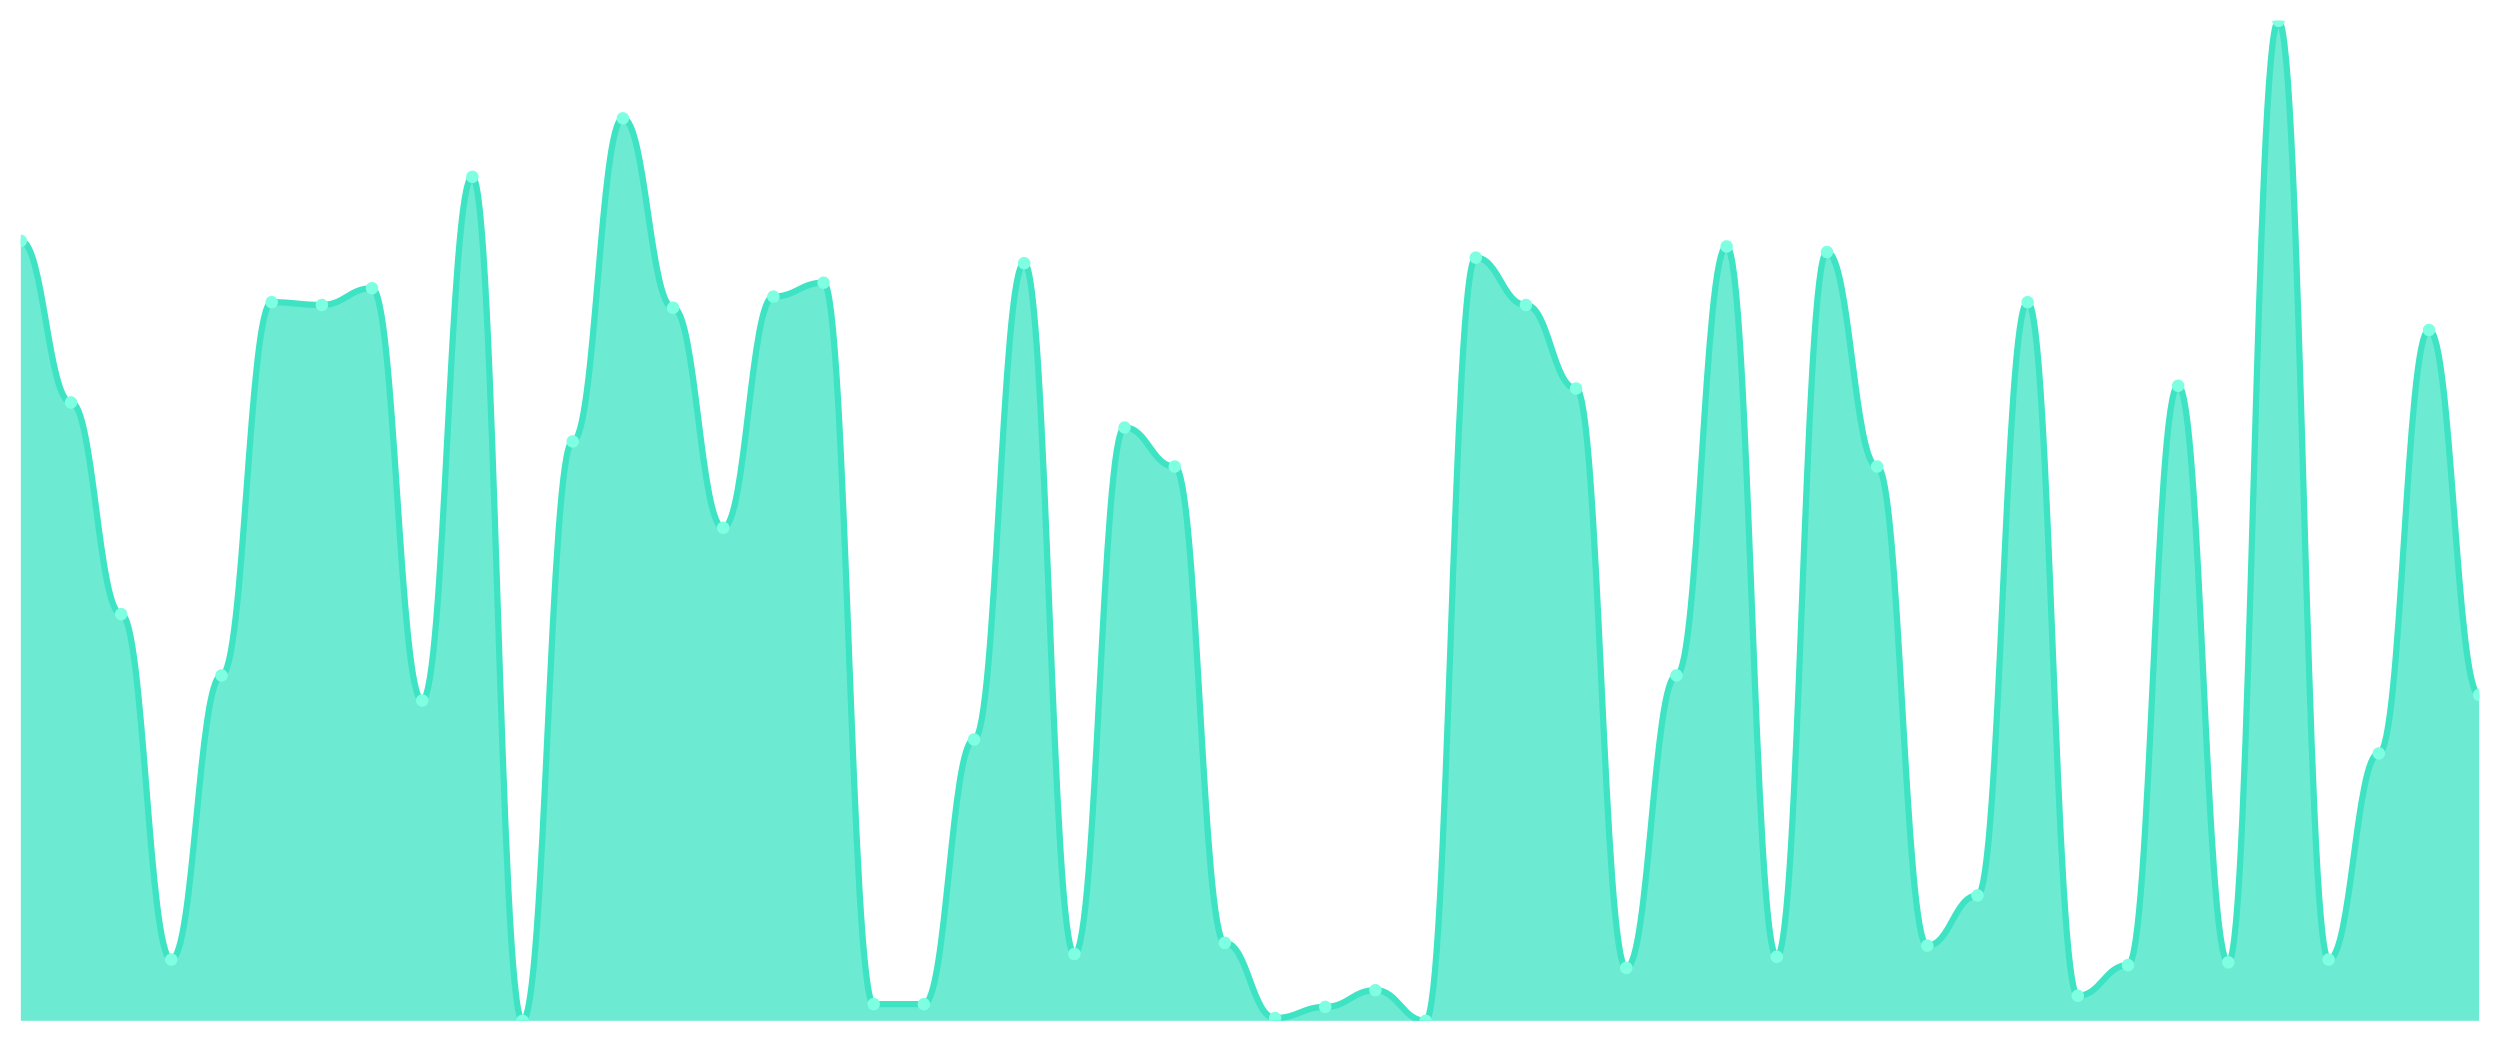
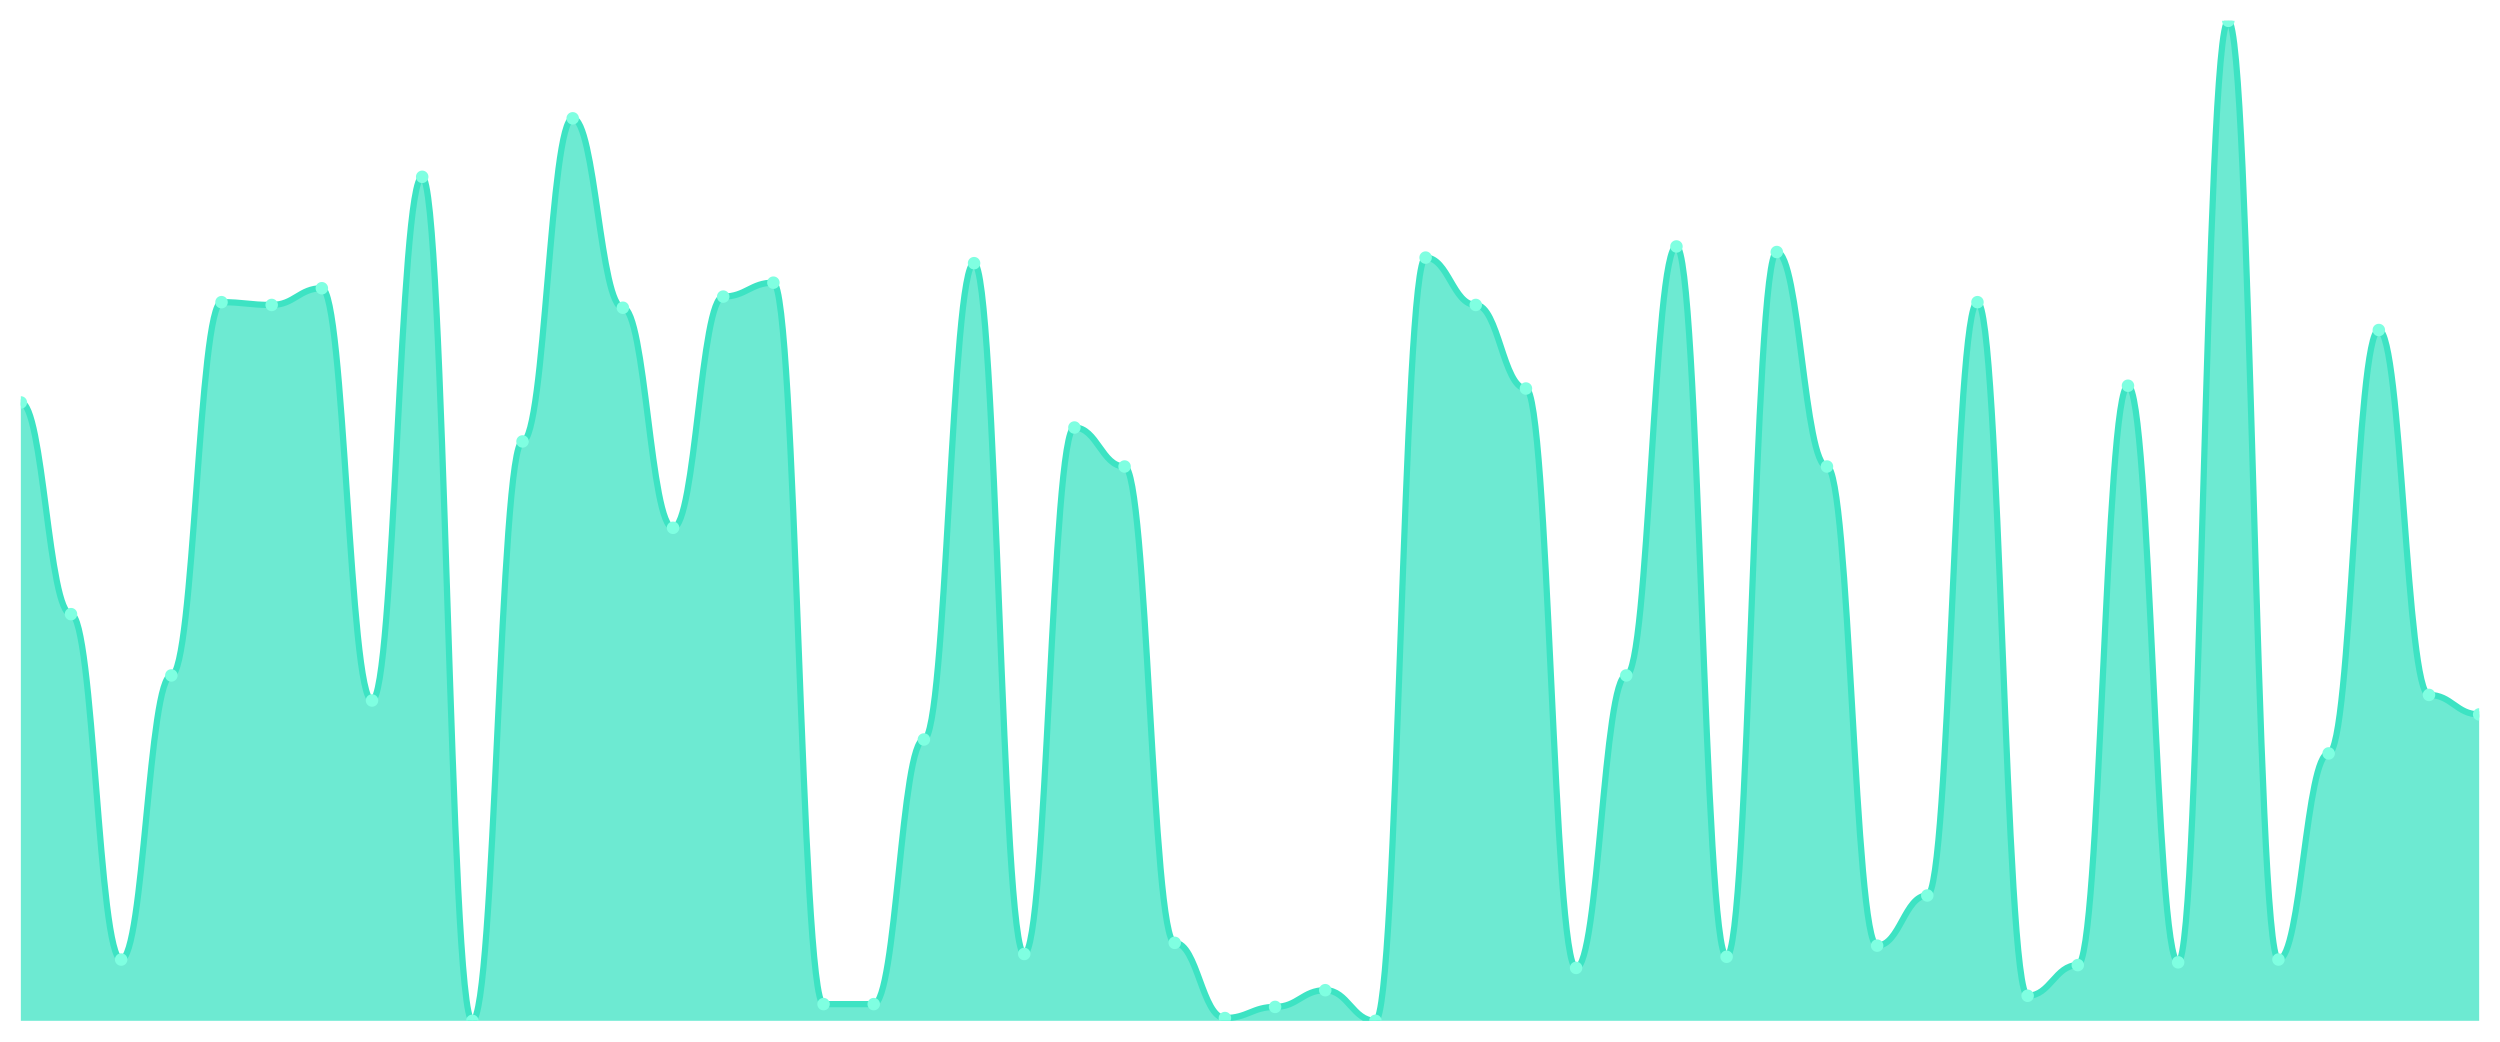
<svg xmlns="http://www.w3.org/2000/svg" viewBox="0 0 1200 500" width="1200" height="500">
  <defs>
    <clipPath id="c">
      <rect x="10" y="10" width="1180" height="480" />
    </clipPath>
  </defs>
  <rect width="1200" height="500" fill="none" />
  <g clip-path="url(#c)">
-     <path d="M 10,490 L 10,115.627 C 20.837,115.627 23.245,193.175 34.082,193.175 C 44.918,193.175 47.327,294.791 58.163,294.791 C 69,294.791 71.408,460.585 82.245,460.585 C 93.082,460.585 95.49,324.206 106.327,324.206 C 117.163,324.206 119.571,145.042 130.408,145.042 C 141.245,145.042 143.653,146.379 154.49,146.379 C 165.327,146.379 167.735,138.357 178.571,138.357 C 189.408,138.357 191.816,336.24 202.653,336.24 C 213.49,336.24 215.898,84.875 226.735,84.875 C 237.571,84.875 239.98,490 250.816,490 C 261.653,490 264.061,211.894 274.898,211.894 C 285.735,211.894 288.143,56.797 298.98,56.797 C 309.816,56.797 312.224,147.716 323.061,147.716 C 333.898,147.716 336.306,253.343 347.143,253.343 C 357.98,253.343 360.388,142.368 371.224,142.368 C 382.061,142.368 384.469,135.682 395.306,135.682 C 406.143,135.682 408.551,481.978 419.388,481.978 C 430.224,481.978 432.633,481.978 443.469,481.978 C 454.306,481.978 456.714,354.958 467.551,354.958 C 478.388,354.958 480.796,126.323 491.633,126.323 C 502.469,126.323 504.878,457.911 515.714,457.911 C 526.551,457.911 528.959,205.209 539.796,205.209 C 550.633,205.209 553.041,223.928 563.878,223.928 C 574.714,223.928 577.122,452.563 587.959,452.563 C 598.796,452.563 601.204,488.663 612.041,488.663 C 622.878,488.663 625.286,483.315 636.122,483.315 C 646.959,483.315 649.367,475.292 660.204,475.292 C 671.041,475.292 673.449,490 684.286,490 C 695.122,490 697.531,123.649 708.367,123.649 C 719.204,123.649 721.612,146.379 732.449,146.379 C 743.286,146.379 745.694,186.49 756.531,186.49 C 767.367,186.49 769.776,464.596 780.612,464.596 C 791.449,464.596 793.857,324.206 804.694,324.206 C 815.531,324.206 817.939,118.301 828.776,118.301 C 839.612,118.301 842.02,459.248 852.857,459.248 C 863.694,459.248 866.102,120.975 876.939,120.975 C 887.776,120.975 890.184,223.928 901.02,223.928 C 911.857,223.928 914.265,453.9 925.102,453.9 C 935.939,453.9 938.347,429.833 949.184,429.833 C 960.02,429.833 962.429,145.042 973.265,145.042 C 984.102,145.042 986.51,477.967 997.347,477.967 C 1008.184,477.967 1010.592,463.259 1021.429,463.259 C 1032.265,463.259 1034.673,185.153 1045.51,185.153 C 1056.347,185.153 1058.755,461.922 1069.592,461.922 C 1080.429,461.922 1082.837,10 1093.673,10 C 1104.51,10 1106.918,460.585 1117.755,460.585 C 1128.592,460.585 1131,361.643 1141.837,361.643 C 1152.673,361.643 1155.082,158.412 1165.918,158.412 C 1176.755,158.412 1179.163,333.565 1190,333.565 L 1190,490 Z" fill="rgba(61,227,195,0.75)" />
-     <path d="M 10,115.627 C 20.837,115.627 23.245,193.175 34.082,193.175 C 44.918,193.175 47.327,294.791 58.163,294.791 C 69,294.791 71.408,460.585 82.245,460.585 C 93.082,460.585 95.49,324.206 106.327,324.206 C 117.163,324.206 119.571,145.042 130.408,145.042 C 141.245,145.042 143.653,146.379 154.49,146.379 C 165.327,146.379 167.735,138.357 178.571,138.357 C 189.408,138.357 191.816,336.24 202.653,336.24 C 213.49,336.24 215.898,84.875 226.735,84.875 C 237.571,84.875 239.98,490 250.816,490 C 261.653,490 264.061,211.894 274.898,211.894 C 285.735,211.894 288.143,56.797 298.98,56.797 C 309.816,56.797 312.224,147.716 323.061,147.716 C 333.898,147.716 336.306,253.343 347.143,253.343 C 357.98,253.343 360.388,142.368 371.224,142.368 C 382.061,142.368 384.469,135.682 395.306,135.682 C 406.143,135.682 408.551,481.978 419.388,481.978 C 430.224,481.978 432.633,481.978 443.469,481.978 C 454.306,481.978 456.714,354.958 467.551,354.958 C 478.388,354.958 480.796,126.323 491.633,126.323 C 502.469,126.323 504.878,457.911 515.714,457.911 C 526.551,457.911 528.959,205.209 539.796,205.209 C 550.633,205.209 553.041,223.928 563.878,223.928 C 574.714,223.928 577.122,452.563 587.959,452.563 C 598.796,452.563 601.204,488.663 612.041,488.663 C 622.878,488.663 625.286,483.315 636.122,483.315 C 646.959,483.315 649.367,475.292 660.204,475.292 C 671.041,475.292 673.449,490 684.286,490 C 695.122,490 697.531,123.649 708.367,123.649 C 719.204,123.649 721.612,146.379 732.449,146.379 C 743.286,146.379 745.694,186.49 756.531,186.49 C 767.367,186.49 769.776,464.596 780.612,464.596 C 791.449,464.596 793.857,324.206 804.694,324.206 C 815.531,324.206 817.939,118.301 828.776,118.301 C 839.612,118.301 842.02,459.248 852.857,459.248 C 863.694,459.248 866.102,120.975 876.939,120.975 C 887.776,120.975 890.184,223.928 901.02,223.928 C 911.857,223.928 914.265,453.9 925.102,453.9 C 935.939,453.9 938.347,429.833 949.184,429.833 C 960.02,429.833 962.429,145.042 973.265,145.042 C 984.102,145.042 986.51,477.967 997.347,477.967 C 1008.184,477.967 1010.592,463.259 1021.429,463.259 C 1032.265,463.259 1034.673,185.153 1045.51,185.153 C 1056.347,185.153 1058.755,461.922 1069.592,461.922 C 1080.429,461.922 1082.837,10 1093.673,10 C 1104.51,10 1106.918,460.585 1117.755,460.585 C 1128.592,460.585 1131,361.643 1141.837,361.643 C 1152.673,361.643 1155.082,158.412 1165.918,158.412 C 1176.755,158.412 1179.163,333.565 1190,333.565" fill="none" stroke="#3de3c3" stroke-width="3" stroke-linecap="round" stroke-linejoin="round" />
-     <circle cx="10" cy="115.627" r="3" fill="#7fffe1" />
-     <circle cx="34.082" cy="193.175" r="3" fill="#7fffe1" />
-     <circle cx="58.163" cy="294.791" r="3" fill="#7fffe1" />
-     <circle cx="82.245" cy="460.585" r="3" fill="#7fffe1" />
-     <circle cx="106.327" cy="324.206" r="3" fill="#7fffe1" />
-     <circle cx="130.408" cy="145.042" r="3" fill="#7fffe1" />
-     <circle cx="154.49" cy="146.379" r="3" fill="#7fffe1" />
-     <circle cx="178.571" cy="138.357" r="3" fill="#7fffe1" />
-     <circle cx="202.653" cy="336.24" r="3" fill="#7fffe1" />
-     <circle cx="226.735" cy="84.875" r="3" fill="#7fffe1" />
-     <circle cx="250.816" cy="490" r="3" fill="#7fffe1" />
-     <circle cx="274.898" cy="211.894" r="3" fill="#7fffe1" />
-     <circle cx="298.98" cy="56.797" r="3" fill="#7fffe1" />
-     <circle cx="323.061" cy="147.716" r="3" fill="#7fffe1" />
-     <circle cx="347.143" cy="253.343" r="3" fill="#7fffe1" />
-     <circle cx="371.224" cy="142.368" r="3" fill="#7fffe1" />
-     <circle cx="395.306" cy="135.682" r="3" fill="#7fffe1" />
+     <path d="M 10,490 L 10,193.175 C 20.837,193.175 23.245,294.791 34.082,294.791 C 44.918,294.791 47.327,460.585 58.163,460.585 C 69,460.585 71.408,324.206 82.245,324.206 C 93.082,324.206 95.49,145.042 106.327,145.042 C 117.163,145.042 119.571,146.379 130.408,146.379 C 141.245,146.379 143.653,138.357 154.49,138.357 C 165.327,138.357 167.735,336.24 178.571,336.24 C 189.408,336.24 191.816,84.875 202.653,84.875 C 213.49,84.875 215.898,490 226.735,490 C 237.571,490 239.98,211.894 250.816,211.894 C 261.653,211.894 264.061,56.797 274.898,56.797 C 285.735,56.797 288.143,147.716 298.98,147.716 C 309.816,147.716 312.224,253.343 323.061,253.343 C 333.898,253.343 336.306,142.368 347.143,142.368 C 357.98,142.368 360.388,135.682 371.224,135.682 C 382.061,135.682 384.469,481.978 395.306,481.978 C 406.143,481.978 408.551,481.978 419.388,481.978 C 430.224,481.978 432.633,354.958 443.469,354.958 C 454.306,354.958 456.714,126.323 467.551,126.323 C 478.388,126.323 480.796,457.911 491.633,457.911 C 502.469,457.911 504.878,205.209 515.714,205.209 C 526.551,205.209 528.959,223.928 539.796,223.928 C 550.633,223.928 553.041,452.563 563.878,452.563 C 574.714,452.563 577.122,488.663 587.959,488.663 C 598.796,488.663 601.204,483.315 612.041,483.315 C 622.878,483.315 625.286,475.292 636.122,475.292 C 646.959,475.292 649.367,490 660.204,490 C 671.041,490 673.449,123.649 684.286,123.649 C 695.122,123.649 697.531,146.379 708.367,146.379 C 719.204,146.379 721.612,186.49 732.449,186.49 C 743.286,186.49 745.694,464.596 756.531,464.596 C 767.367,464.596 769.776,324.206 780.612,324.206 C 791.449,324.206 793.857,118.301 804.694,118.301 C 815.531,118.301 817.939,459.248 828.776,459.248 C 839.612,459.248 842.02,120.975 852.857,120.975 C 863.694,120.975 866.102,223.928 876.939,223.928 C 887.776,223.928 890.184,453.9 901.02,453.9 C 911.857,453.9 914.265,429.833 925.102,429.833 C 935.939,429.833 938.347,145.042 949.184,145.042 C 960.02,145.042 962.429,477.967 973.265,477.967 C 984.102,477.967 986.51,463.259 997.347,463.259 C 1008.184,463.259 1010.592,185.153 1021.429,185.153 C 1032.265,185.153 1034.673,461.922 1045.51,461.922 C 1056.347,461.922 1058.755,10 1069.592,10 C 1080.429,10 1082.837,460.585 1093.673,460.585 C 1104.51,460.585 1106.918,361.643 1117.755,361.643 C 1128.592,361.643 1131,158.412 1141.837,158.412 C 1152.673,158.412 1155.082,333.565 1165.918,333.565 C 1176.755,333.565 1179.163,342.925 1190,342.925 L 1190,490 Z" fill="rgba(61,227,195,0.75)" />
+     <path d="M 10,193.175 C 20.837,193.175 23.245,294.791 34.082,294.791 C 44.918,294.791 47.327,460.585 58.163,460.585 C 69,460.585 71.408,324.206 82.245,324.206 C 93.082,324.206 95.49,145.042 106.327,145.042 C 117.163,145.042 119.571,146.379 130.408,146.379 C 141.245,146.379 143.653,138.357 154.49,138.357 C 165.327,138.357 167.735,336.24 178.571,336.24 C 189.408,336.24 191.816,84.875 202.653,84.875 C 213.49,84.875 215.898,490 226.735,490 C 237.571,490 239.98,211.894 250.816,211.894 C 261.653,211.894 264.061,56.797 274.898,56.797 C 285.735,56.797 288.143,147.716 298.98,147.716 C 309.816,147.716 312.224,253.343 323.061,253.343 C 333.898,253.343 336.306,142.368 347.143,142.368 C 357.98,142.368 360.388,135.682 371.224,135.682 C 382.061,135.682 384.469,481.978 395.306,481.978 C 406.143,481.978 408.551,481.978 419.388,481.978 C 430.224,481.978 432.633,354.958 443.469,354.958 C 454.306,354.958 456.714,126.323 467.551,126.323 C 478.388,126.323 480.796,457.911 491.633,457.911 C 502.469,457.911 504.878,205.209 515.714,205.209 C 526.551,205.209 528.959,223.928 539.796,223.928 C 550.633,223.928 553.041,452.563 563.878,452.563 C 574.714,452.563 577.122,488.663 587.959,488.663 C 598.796,488.663 601.204,483.315 612.041,483.315 C 622.878,483.315 625.286,475.292 636.122,475.292 C 646.959,475.292 649.367,490 660.204,490 C 671.041,490 673.449,123.649 684.286,123.649 C 695.122,123.649 697.531,146.379 708.367,146.379 C 719.204,146.379 721.612,186.49 732.449,186.49 C 743.286,186.49 745.694,464.596 756.531,464.596 C 767.367,464.596 769.776,324.206 780.612,324.206 C 791.449,324.206 793.857,118.301 804.694,118.301 C 815.531,118.301 817.939,459.248 828.776,459.248 C 839.612,459.248 842.02,120.975 852.857,120.975 C 863.694,120.975 866.102,223.928 876.939,223.928 C 887.776,223.928 890.184,453.9 901.02,453.9 C 911.857,453.9 914.265,429.833 925.102,429.833 C 935.939,429.833 938.347,145.042 949.184,145.042 C 960.02,145.042 962.429,477.967 973.265,477.967 C 984.102,477.967 986.51,463.259 997.347,463.259 C 1008.184,463.259 1010.592,185.153 1021.429,185.153 C 1032.265,185.153 1034.673,461.922 1045.51,461.922 C 1056.347,461.922 1058.755,10 1069.592,10 C 1080.429,10 1082.837,460.585 1093.673,460.585 C 1104.51,460.585 1106.918,361.643 1117.755,361.643 C 1128.592,361.643 1131,158.412 1141.837,158.412 C 1152.673,158.412 1155.082,333.565 1165.918,333.565 C 1176.755,333.565 1179.163,342.925 1190,342.925" fill="none" stroke="#3de3c3" stroke-width="3" stroke-linecap="round" stroke-linejoin="round" />
+     <circle cx="10" cy="193.175" r="3" fill="#7fffe1" />
+     <circle cx="34.082" cy="294.791" r="3" fill="#7fffe1" />
+     <circle cx="58.163" cy="460.585" r="3" fill="#7fffe1" />
+     <circle cx="82.245" cy="324.206" r="3" fill="#7fffe1" />
+     <circle cx="106.327" cy="145.042" r="3" fill="#7fffe1" />
+     <circle cx="130.408" cy="146.379" r="3" fill="#7fffe1" />
+     <circle cx="154.49" cy="138.357" r="3" fill="#7fffe1" />
+     <circle cx="178.571" cy="336.24" r="3" fill="#7fffe1" />
+     <circle cx="202.653" cy="84.875" r="3" fill="#7fffe1" />
+     <circle cx="226.735" cy="490" r="3" fill="#7fffe1" />
+     <circle cx="250.816" cy="211.894" r="3" fill="#7fffe1" />
+     <circle cx="274.898" cy="56.797" r="3" fill="#7fffe1" />
+     <circle cx="298.98" cy="147.716" r="3" fill="#7fffe1" />
+     <circle cx="323.061" cy="253.343" r="3" fill="#7fffe1" />
+     <circle cx="347.143" cy="142.368" r="3" fill="#7fffe1" />
+     <circle cx="371.224" cy="135.682" r="3" fill="#7fffe1" />
+     <circle cx="395.306" cy="481.978" r="3" fill="#7fffe1" />
    <circle cx="419.388" cy="481.978" r="3" fill="#7fffe1" />
-     <circle cx="443.469" cy="481.978" r="3" fill="#7fffe1" />
-     <circle cx="467.551" cy="354.958" r="3" fill="#7fffe1" />
-     <circle cx="491.633" cy="126.323" r="3" fill="#7fffe1" />
-     <circle cx="515.714" cy="457.911" r="3" fill="#7fffe1" />
-     <circle cx="539.796" cy="205.209" r="3" fill="#7fffe1" />
-     <circle cx="563.878" cy="223.928" r="3" fill="#7fffe1" />
-     <circle cx="587.959" cy="452.563" r="3" fill="#7fffe1" />
-     <circle cx="612.041" cy="488.663" r="3" fill="#7fffe1" />
-     <circle cx="636.122" cy="483.315" r="3" fill="#7fffe1" />
-     <circle cx="660.204" cy="475.292" r="3" fill="#7fffe1" />
-     <circle cx="684.286" cy="490" r="3" fill="#7fffe1" />
-     <circle cx="708.367" cy="123.649" r="3" fill="#7fffe1" />
-     <circle cx="732.449" cy="146.379" r="3" fill="#7fffe1" />
-     <circle cx="756.531" cy="186.49" r="3" fill="#7fffe1" />
-     <circle cx="780.612" cy="464.596" r="3" fill="#7fffe1" />
-     <circle cx="804.694" cy="324.206" r="3" fill="#7fffe1" />
-     <circle cx="828.776" cy="118.301" r="3" fill="#7fffe1" />
-     <circle cx="852.857" cy="459.248" r="3" fill="#7fffe1" />
-     <circle cx="876.939" cy="120.975" r="3" fill="#7fffe1" />
-     <circle cx="901.02" cy="223.928" r="3" fill="#7fffe1" />
-     <circle cx="925.102" cy="453.9" r="3" fill="#7fffe1" />
-     <circle cx="949.184" cy="429.833" r="3" fill="#7fffe1" />
-     <circle cx="973.265" cy="145.042" r="3" fill="#7fffe1" />
-     <circle cx="997.347" cy="477.967" r="3" fill="#7fffe1" />
-     <circle cx="1021.429" cy="463.259" r="3" fill="#7fffe1" />
-     <circle cx="1045.51" cy="185.153" r="3" fill="#7fffe1" />
-     <circle cx="1069.592" cy="461.922" r="3" fill="#7fffe1" />
-     <circle cx="1093.673" cy="10" r="3" fill="#7fffe1" />
-     <circle cx="1117.755" cy="460.585" r="3" fill="#7fffe1" />
-     <circle cx="1141.837" cy="361.643" r="3" fill="#7fffe1" />
-     <circle cx="1165.918" cy="158.412" r="3" fill="#7fffe1" />
-     <circle cx="1190" cy="333.565" r="3" fill="#7fffe1" />
+     <circle cx="443.469" cy="354.958" r="3" fill="#7fffe1" />
+     <circle cx="467.551" cy="126.323" r="3" fill="#7fffe1" />
+     <circle cx="491.633" cy="457.911" r="3" fill="#7fffe1" />
+     <circle cx="515.714" cy="205.209" r="3" fill="#7fffe1" />
+     <circle cx="539.796" cy="223.928" r="3" fill="#7fffe1" />
+     <circle cx="563.878" cy="452.563" r="3" fill="#7fffe1" />
+     <circle cx="587.959" cy="488.663" r="3" fill="#7fffe1" />
+     <circle cx="612.041" cy="483.315" r="3" fill="#7fffe1" />
+     <circle cx="636.122" cy="475.292" r="3" fill="#7fffe1" />
+     <circle cx="660.204" cy="490" r="3" fill="#7fffe1" />
+     <circle cx="684.286" cy="123.649" r="3" fill="#7fffe1" />
+     <circle cx="708.367" cy="146.379" r="3" fill="#7fffe1" />
+     <circle cx="732.449" cy="186.49" r="3" fill="#7fffe1" />
+     <circle cx="756.531" cy="464.596" r="3" fill="#7fffe1" />
+     <circle cx="780.612" cy="324.206" r="3" fill="#7fffe1" />
+     <circle cx="804.694" cy="118.301" r="3" fill="#7fffe1" />
+     <circle cx="828.776" cy="459.248" r="3" fill="#7fffe1" />
+     <circle cx="852.857" cy="120.975" r="3" fill="#7fffe1" />
+     <circle cx="876.939" cy="223.928" r="3" fill="#7fffe1" />
+     <circle cx="901.02" cy="453.9" r="3" fill="#7fffe1" />
+     <circle cx="925.102" cy="429.833" r="3" fill="#7fffe1" />
+     <circle cx="949.184" cy="145.042" r="3" fill="#7fffe1" />
+     <circle cx="973.265" cy="477.967" r="3" fill="#7fffe1" />
+     <circle cx="997.347" cy="463.259" r="3" fill="#7fffe1" />
+     <circle cx="1021.429" cy="185.153" r="3" fill="#7fffe1" />
+     <circle cx="1045.51" cy="461.922" r="3" fill="#7fffe1" />
+     <circle cx="1069.592" cy="10" r="3" fill="#7fffe1" />
+     <circle cx="1093.673" cy="460.585" r="3" fill="#7fffe1" />
+     <circle cx="1117.755" cy="361.643" r="3" fill="#7fffe1" />
+     <circle cx="1141.837" cy="158.412" r="3" fill="#7fffe1" />
+     <circle cx="1165.918" cy="333.565" r="3" fill="#7fffe1" />
+     <circle cx="1190" cy="342.925" r="3" fill="#7fffe1" />
  </g>
</svg>
